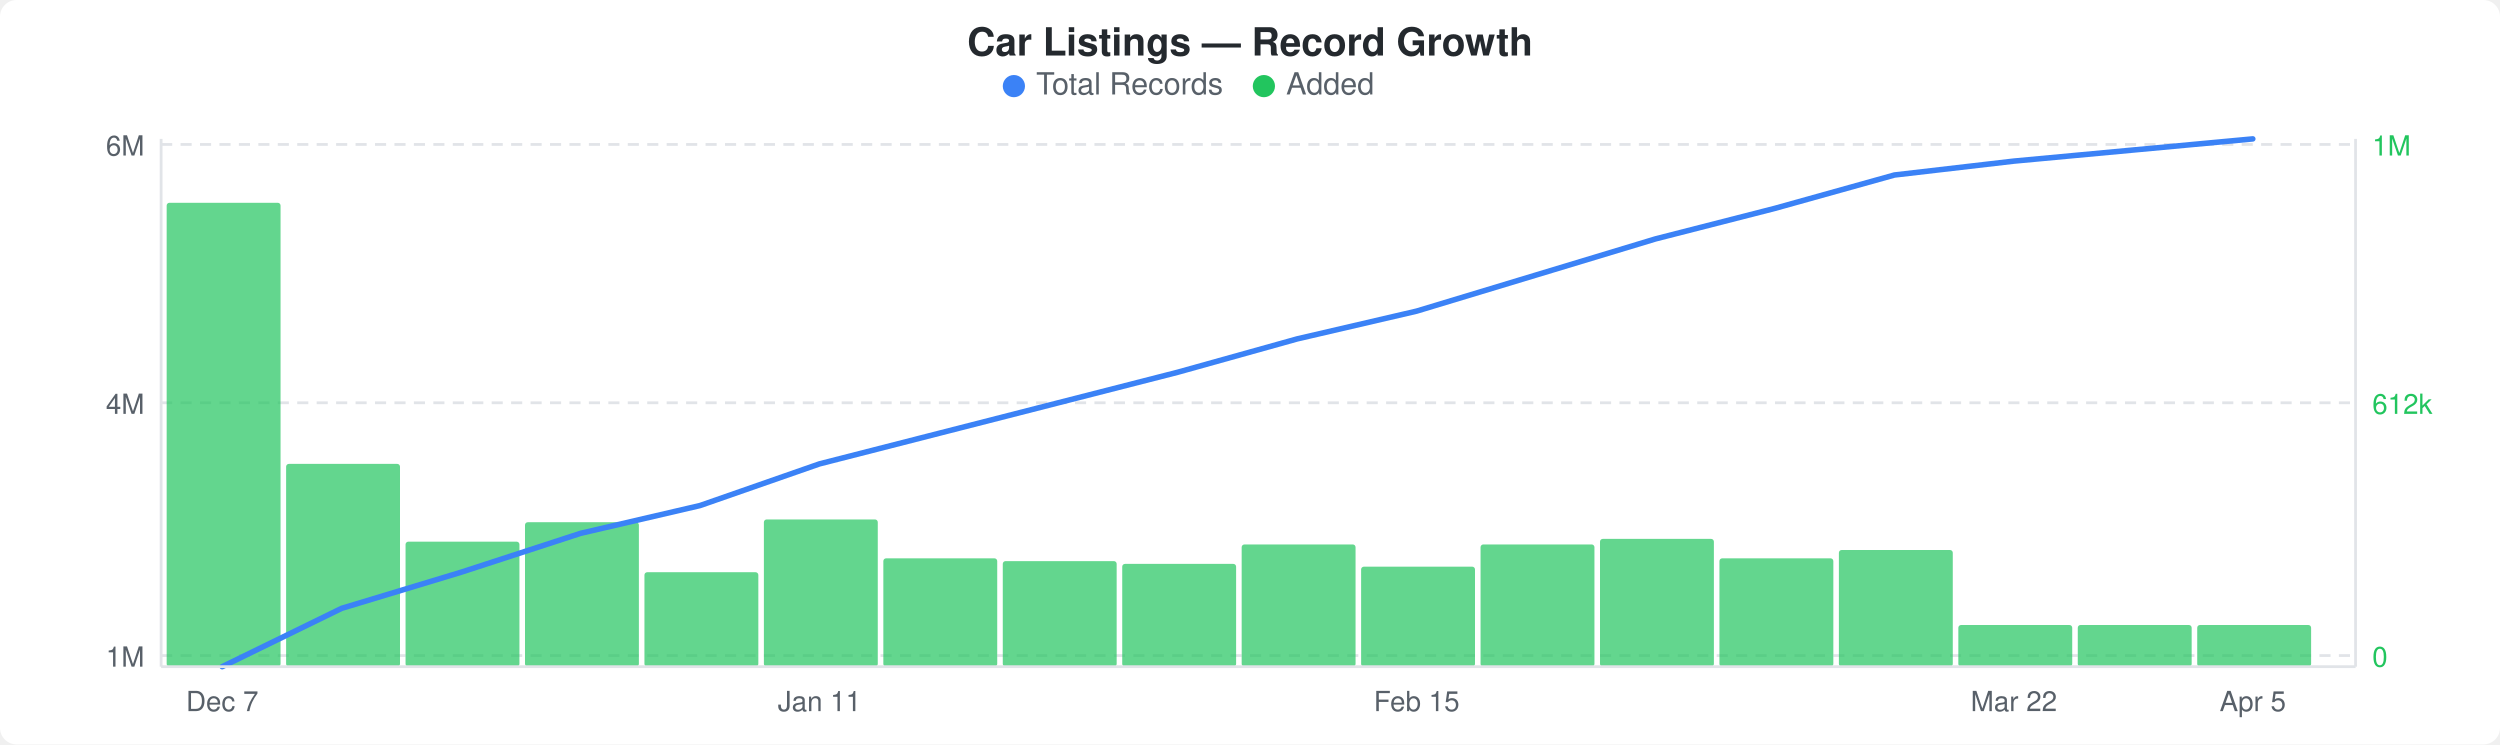
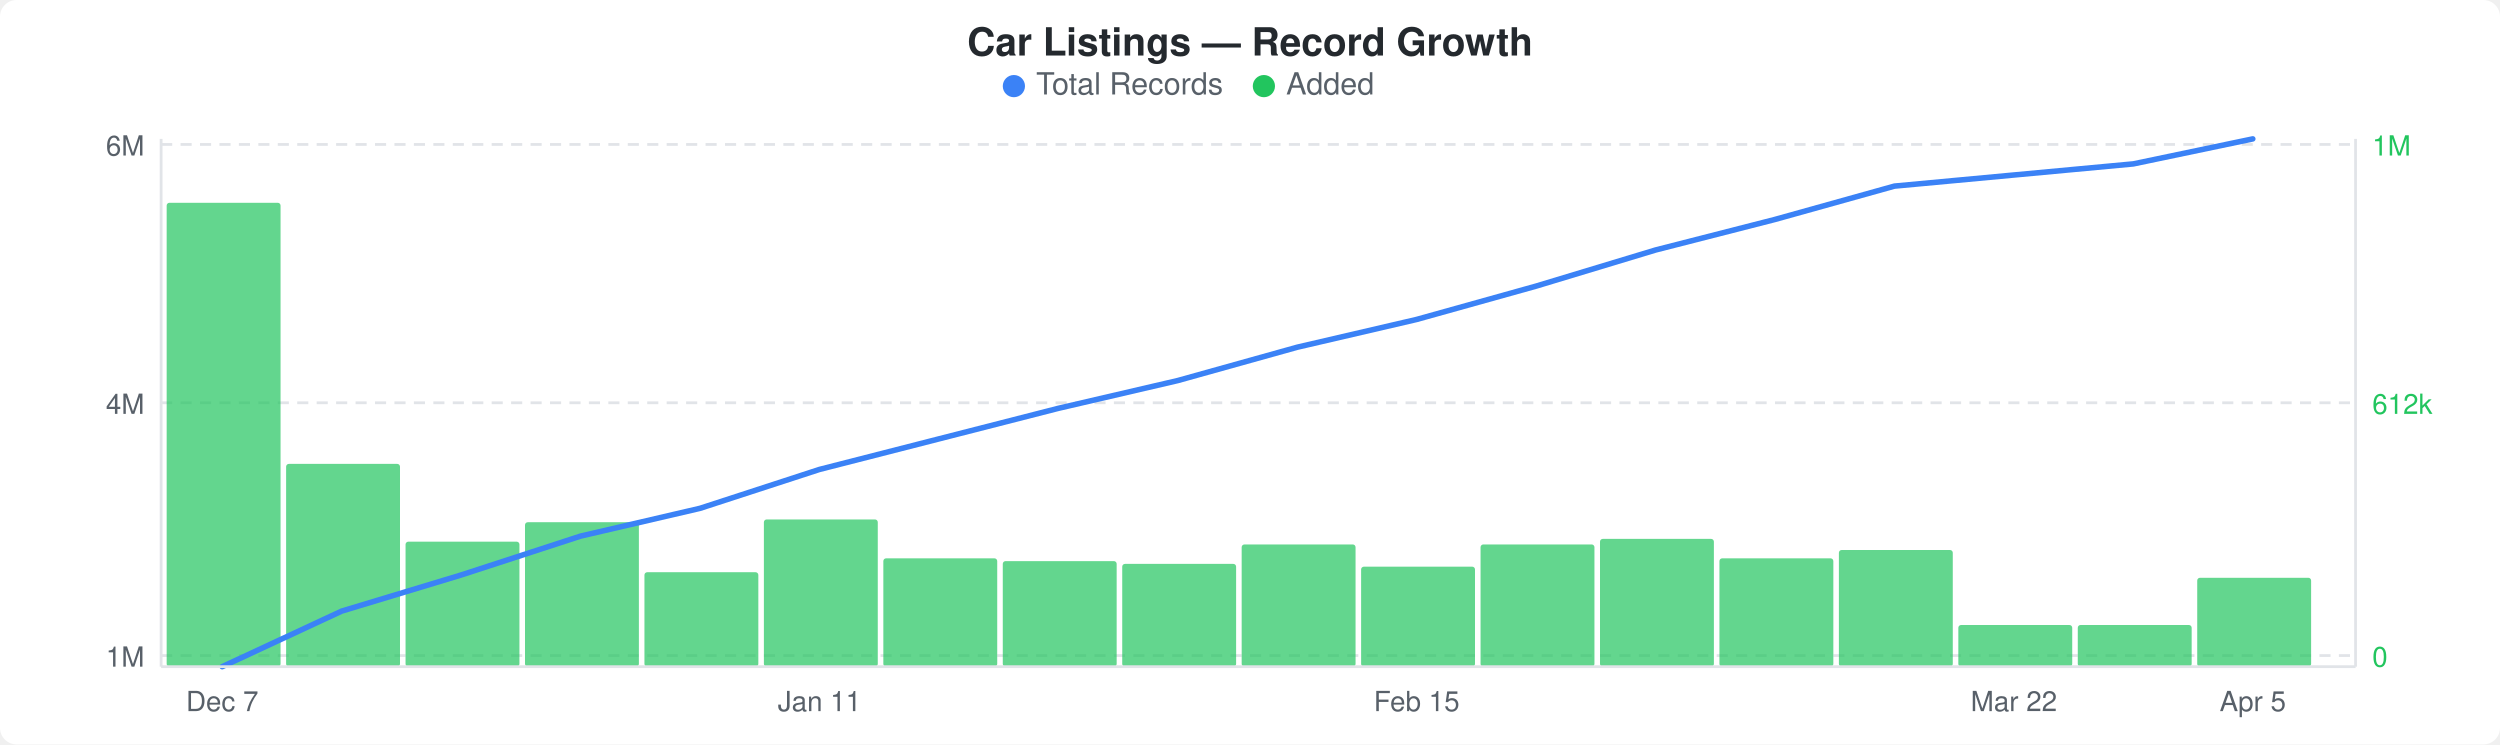
<svg xmlns="http://www.w3.org/2000/svg" width="900" height="268" viewBox="0 0 900 268">
  <rect width="900" height="268" fill="#ffffff" rx="6" ry="6" />
  <text x="450" y="20" text-anchor="middle" font-family="-apple-system, BlinkMacSystemFont, &quot;Segoe UI&quot;, Helvetica, Arial, sans-serif" font-size="14" font-weight="600" fill="#24292e">Car Listings — Record Growth</text>
  <circle cx="365" cy="31" r="4" fill="#3b82f6" />
  <text x="373" y="34" font-family="-apple-system, BlinkMacSystemFont, &quot;Segoe UI&quot;, Helvetica, Arial, sans-serif" font-size="11" fill="#586069">Total Records</text>
  <circle cx="455" cy="31" r="4" fill="#22c55e" />
  <text x="463" y="34" font-family="-apple-system, BlinkMacSystemFont, &quot;Segoe UI&quot;, Helvetica, Arial, sans-serif" font-size="11" fill="#586069">Added</text>
  <line x1="58" y1="52" x2="848" y2="52" stroke="#e1e4e8" stroke-width="1" stroke-dasharray="4,3" />
  <line x1="58" y1="145" x2="848" y2="145" stroke="#e1e4e8" stroke-width="1" stroke-dasharray="4,3" />
  <line x1="58" y1="236" x2="848" y2="236" stroke="#e1e4e8" stroke-width="1" stroke-dasharray="4,3" />
  <rect x="60" y="73" width="41" height="167" rx="1" fill="#22c55eb3" />
  <rect x="103" y="167" width="41" height="73" rx="1" fill="#22c55eb3" />
  <rect x="146" y="195" width="41" height="45" rx="1" fill="#22c55eb3" />
  <rect x="189" y="188" width="41" height="52" rx="1" fill="#22c55eb3" />
  <rect x="232" y="206" width="41" height="34" rx="1" fill="#22c55eb3" />
  <rect x="275" y="187" width="41" height="53" rx="1" fill="#22c55eb3" />
  <rect x="318" y="201" width="41" height="39" rx="1" fill="#22c55eb3" />
  <rect x="361" y="202" width="41" height="38" rx="1" fill="#22c55eb3" />
  <rect x="404" y="203" width="41" height="37" rx="1" fill="#22c55eb3" />
  <rect x="447" y="196" width="41" height="44" rx="1" fill="#22c55eb3" />
  <rect x="490" y="204" width="41" height="36" rx="1" fill="#22c55eb3" />
  <rect x="533" y="196" width="41" height="44" rx="1" fill="#22c55eb3" />
  <rect x="576" y="194" width="41" height="46" rx="1" fill="#22c55eb3" />
  <rect x="619" y="201" width="41" height="39" rx="1" fill="#22c55eb3" />
  <rect x="662" y="198" width="41" height="42" rx="1" fill="#22c55eb3" />
  <rect x="705" y="225" width="41" height="15" rx="1" fill="#22c55eb3" />
  <rect x="748" y="225" width="41" height="15" rx="1" fill="#22c55eb3" />
-   <rect x="791" y="225" width="41" height="15" rx="1" fill="#22c55eb3" />
-   <polyline points="80,240 123,219 166,206 209,192 252,182 295,167 338,156 381,145 424,134 467,122 510,112 553,99 596,86 639,75 682,63 725,58 768,54 811,50" fill="none" stroke="#3b82f6" stroke-width="2" stroke-linejoin="round" stroke-linecap="round" />
+   <rect x="791" y="208" width="41" height="32" rx="1" fill="#22c55eb3" />
+   <polyline points="80,240 123,220 166,207 209,193 252,183 295,169 338,158 381,147 424,137 467,125 510,115 553,103 596,90 639,79 682,67 725,63 768,59 811,50" fill="none" stroke="#3b82f6" stroke-width="2" stroke-linejoin="round" stroke-linecap="round" />
  <text x="52" y="56" text-anchor="end" font-family="-apple-system, BlinkMacSystemFont, &quot;Segoe UI&quot;, Helvetica, Arial, sans-serif" font-size="10" fill="#586069">6M</text>
  <text x="52" y="149" text-anchor="end" font-family="-apple-system, BlinkMacSystemFont, &quot;Segoe UI&quot;, Helvetica, Arial, sans-serif" font-size="10" fill="#586069">4M</text>
  <text x="52" y="240" text-anchor="end" font-family="-apple-system, BlinkMacSystemFont, &quot;Segoe UI&quot;, Helvetica, Arial, sans-serif" font-size="10" fill="#586069">1M</text>
  <text x="854" y="56" text-anchor="start" font-family="-apple-system, BlinkMacSystemFont, &quot;Segoe UI&quot;, Helvetica, Arial, sans-serif" font-size="10" fill="#22c55e">1M</text>
  <text x="854" y="149" text-anchor="start" font-family="-apple-system, BlinkMacSystemFont, &quot;Segoe UI&quot;, Helvetica, Arial, sans-serif" font-size="10" fill="#22c55e">612k</text>
  <text x="854" y="240" text-anchor="start" font-family="-apple-system, BlinkMacSystemFont, &quot;Segoe UI&quot;, Helvetica, Arial, sans-serif" font-size="10" fill="#22c55e">0</text>
  <line x1="58" y1="50" x2="58" y2="240" stroke="#e1e4e8" stroke-width="1" />
  <line x1="58" y1="240" x2="848" y2="240" stroke="#e1e4e8" stroke-width="1" />
  <line x1="848" y1="50" x2="848" y2="240" stroke="#e1e4e8" stroke-width="1" />
  <text x="80" y="256" text-anchor="middle" font-family="-apple-system, BlinkMacSystemFont, &quot;Segoe UI&quot;, Helvetica, Arial, sans-serif" font-size="10" fill="#586069">Dec 7</text>
  <text x="295" y="256" text-anchor="middle" font-family="-apple-system, BlinkMacSystemFont, &quot;Segoe UI&quot;, Helvetica, Arial, sans-serif" font-size="10" fill="#586069">Jan 11</text>
  <text x="510" y="256" text-anchor="middle" font-family="-apple-system, BlinkMacSystemFont, &quot;Segoe UI&quot;, Helvetica, Arial, sans-serif" font-size="10" fill="#586069">Feb 15</text>
  <text x="725" y="256" text-anchor="middle" font-family="-apple-system, BlinkMacSystemFont, &quot;Segoe UI&quot;, Helvetica, Arial, sans-serif" font-size="10" fill="#586069">Mar 22</text>
  <text x="811" y="256" text-anchor="middle" font-family="-apple-system, BlinkMacSystemFont, &quot;Segoe UI&quot;, Helvetica, Arial, sans-serif" font-size="10" fill="#586069">Apr 5</text>
</svg>
